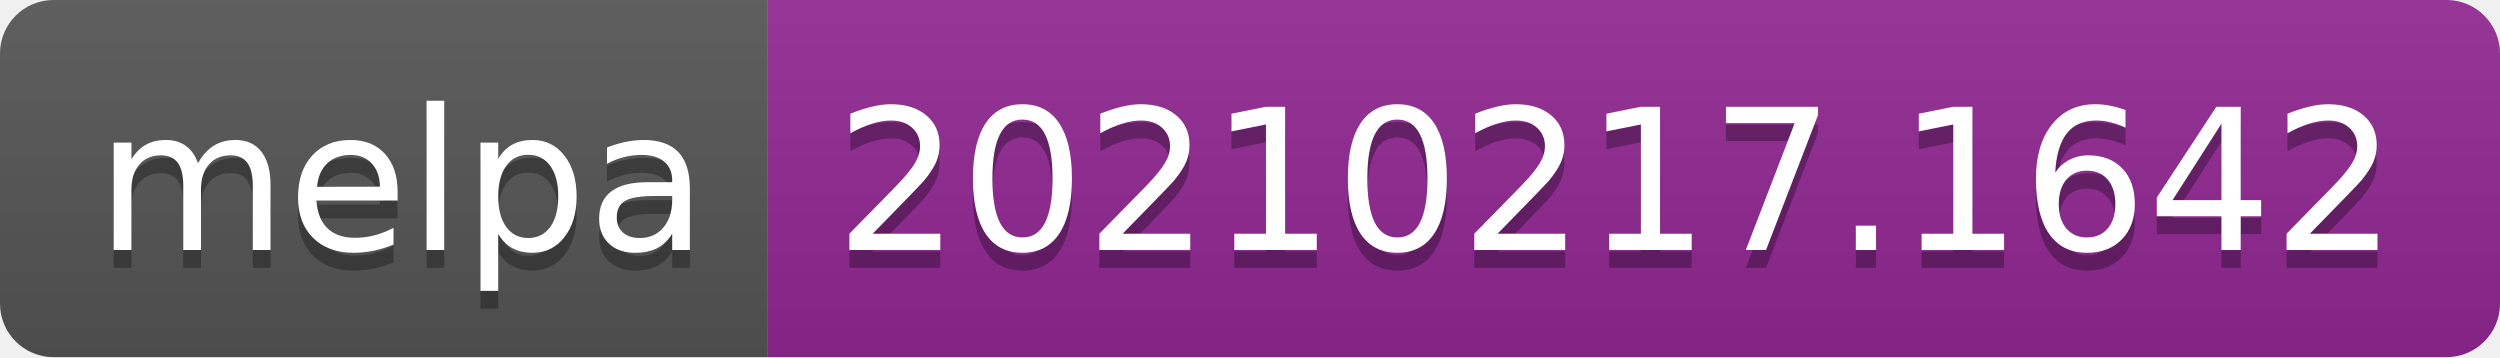
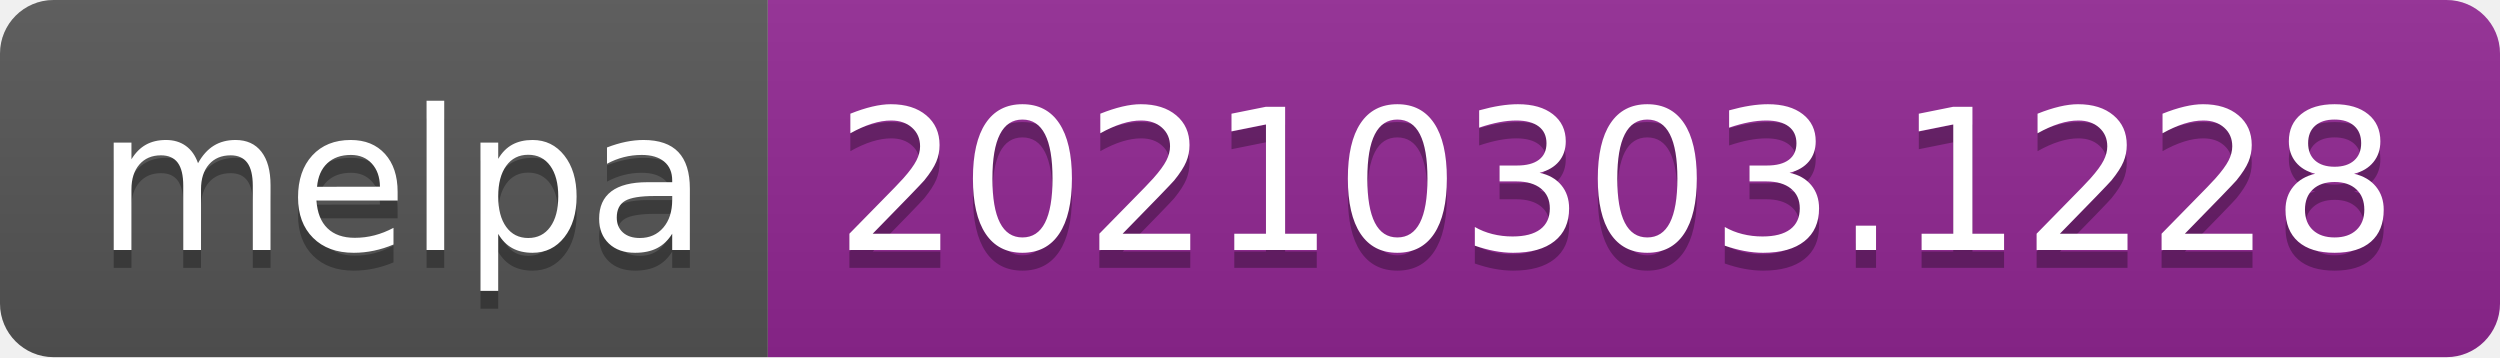
- <svg xmlns="http://www.w3.org/2000/svg" width="140" height="20" role="img" aria-label="melpa: 20210217.1642">
+ <svg xmlns="http://www.w3.org/2000/svg" width="140" height="20" role="img" aria-label="melpa: 20210303.1228">
  <linearGradient id="s" x2="0" y2="100%">
    <stop offset="0" stop-color="#bbb" stop-opacity=".1" />
    <stop offset="1" stop-opacity=".1" />
  </linearGradient>
  <clipPath id="r">
    <rect width="140" height="20" rx="3" fill="#fff" />
  </clipPath>
  <g clip-path="url(#r)">
    <rect width="43" height="20" fill="#555" />
    <rect x="43" width="97" height="20" fill="#922793" />
    <rect width="140" height="20" fill="url(#s)" />
  </g>
  <g fill="#fff" text-anchor="middle" font-family="Verdana,Geneva,DejaVu Sans,sans-serif" text-rendering="geometricPrecision" font-size="110">
    <text aria-hidden="true" x="225" y="150" fill="#010101" fill-opacity=".3" transform="scale(.1)" textLength="330">melpa</text>
    <text x="225" y="140" transform="scale(.1)" fill="#fff" textLength="330">melpa</text>
-     <text aria-hidden="true" x="905" y="150" fill="#010101" fill-opacity=".3" transform="scale(.1)" textLength="870">20210217.1642</text>
-     <text x="905" y="140" transform="scale(.1)" fill="#fff" textLength="870">20210217.1642</text>
+     <text aria-hidden="true" x="905" y="150" fill="#010101" fill-opacity=".3" transform="scale(.1)" textLength="870">20210303.1228</text>
+     <text x="905" y="140" transform="scale(.1)" fill="#fff" textLength="870">20210303.1228</text>
  </g>
</svg>
